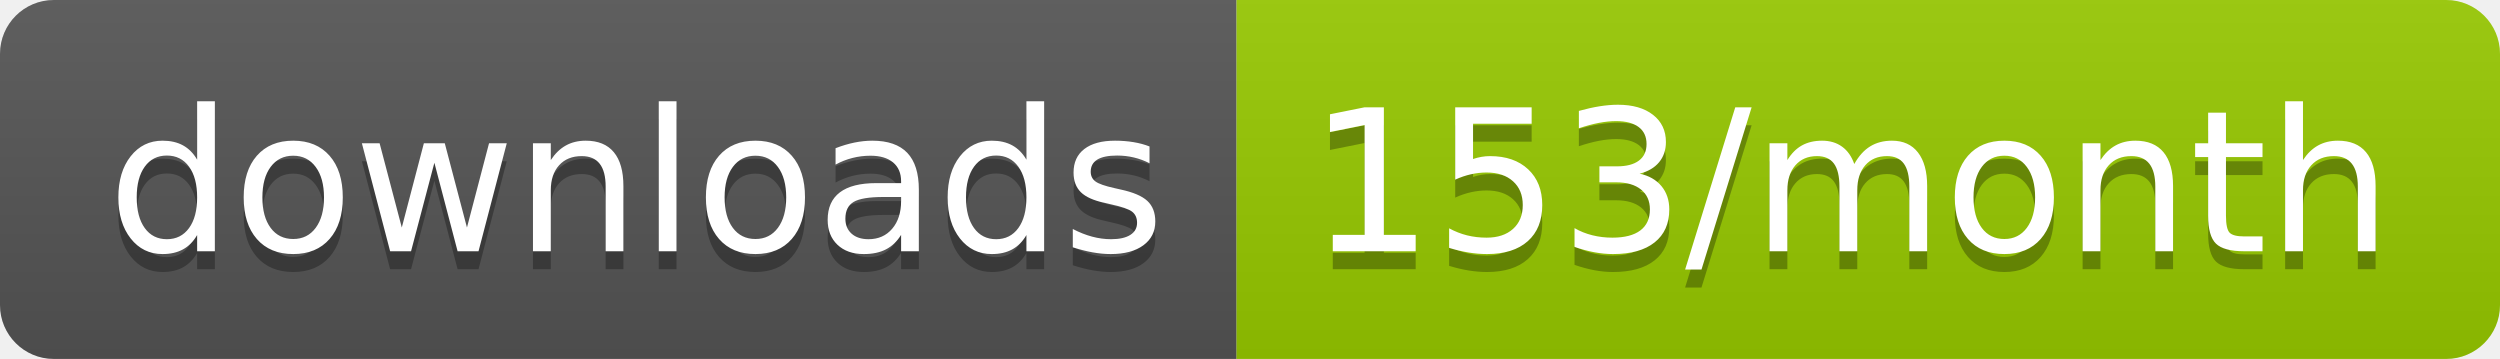
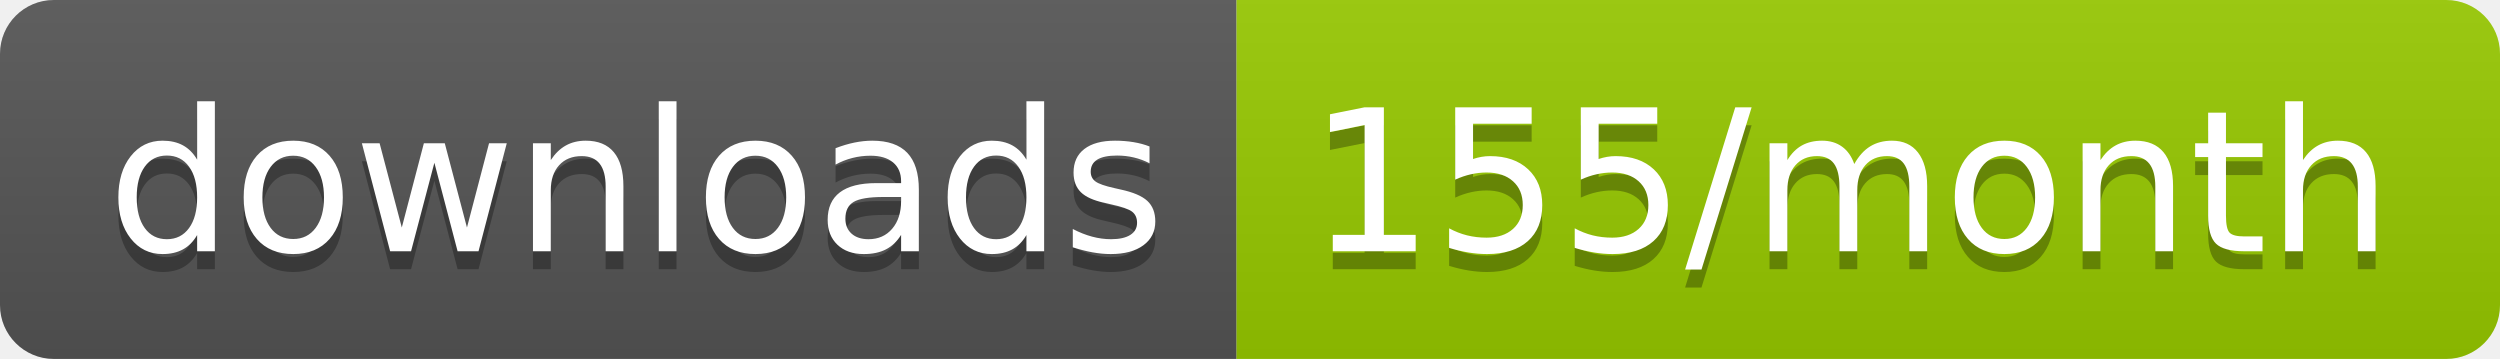
<svg xmlns="http://www.w3.org/2000/svg" width="139.3" height="20">
  <linearGradient id="smooth" x2="0" y2="100%">
    <stop offset="0" stop-color="#bbb" stop-opacity=".1" />
    <stop offset="1" stop-opacity=".1" />
  </linearGradient>
  <clipPath id="round">
    <rect width="139.3" height="20" rx="3" fill="#fff" />
  </clipPath>
  <g clip-path="url(#round)">
    <rect width="68.9" height="20" fill="#555" />
    <rect x="68.9" width="70.4" height="20" fill="#97CA00" />
    <rect width="139.3" height="20" fill="url(#smooth)" />
  </g>
  <g fill="#fff" text-anchor="middle" font-family="DejaVu Sans,Verdana,Geneva,sans-serif" font-size="110">
    <text x="354.5" y="150" fill="#010101" fill-opacity=".3" transform="scale(0.1)" textLength="589.0" lengthAdjust="spacing">downloads</text>
    <text x="354.5" y="140" transform="scale(0.1)" textLength="589.0" lengthAdjust="spacing">downloads</text>
-     <text x="1031.0" y="150" fill="#010101" fill-opacity=".3" transform="scale(0.1)" textLength="604.0" lengthAdjust="spacing">153/month</text>
-     <text x="1031.0" y="140" transform="scale(0.1)" textLength="604.0" lengthAdjust="spacing">153/month</text>
+     <text x="1031.0" y="150" fill="#010101" fill-opacity=".3" transform="scale(0.1)" textLength="604.0" lengthAdjust="spacing">155/month</text>
+     <text x="1031.0" y="140" transform="scale(0.1)" textLength="604.0" lengthAdjust="spacing">155/month</text>
  </g>
</svg>
